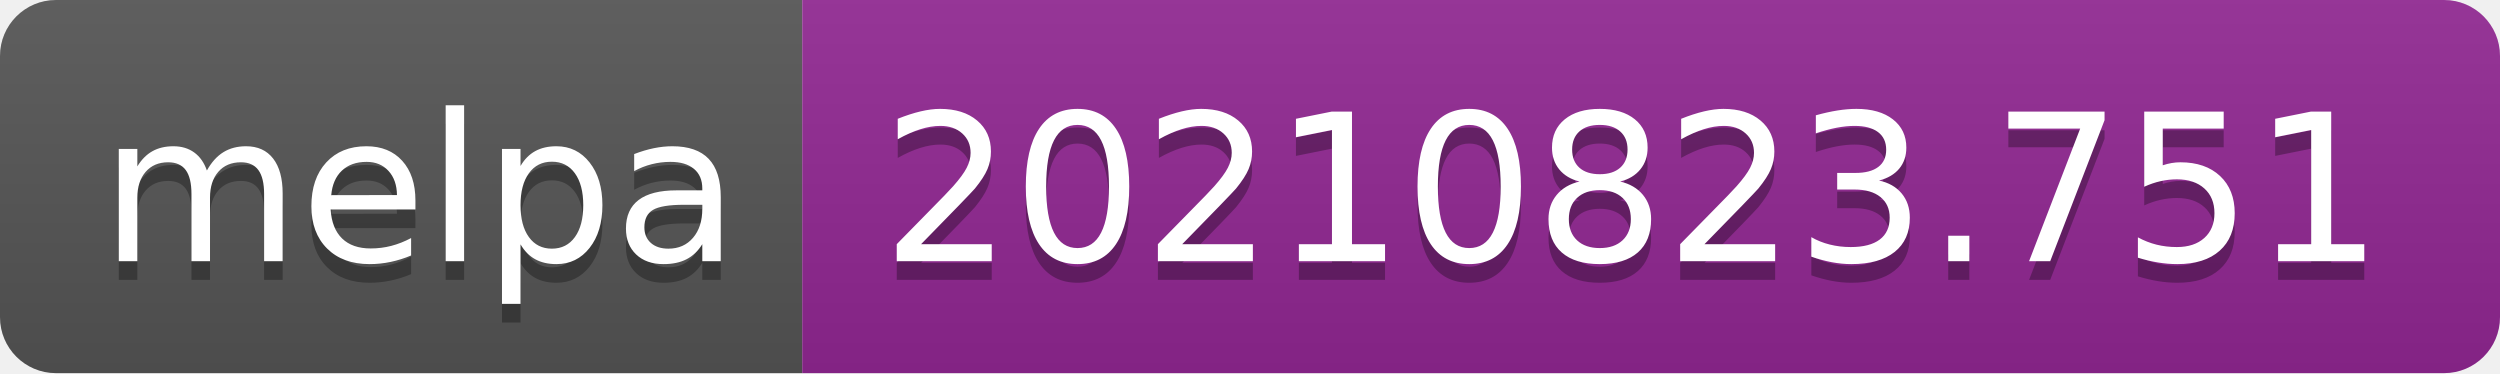
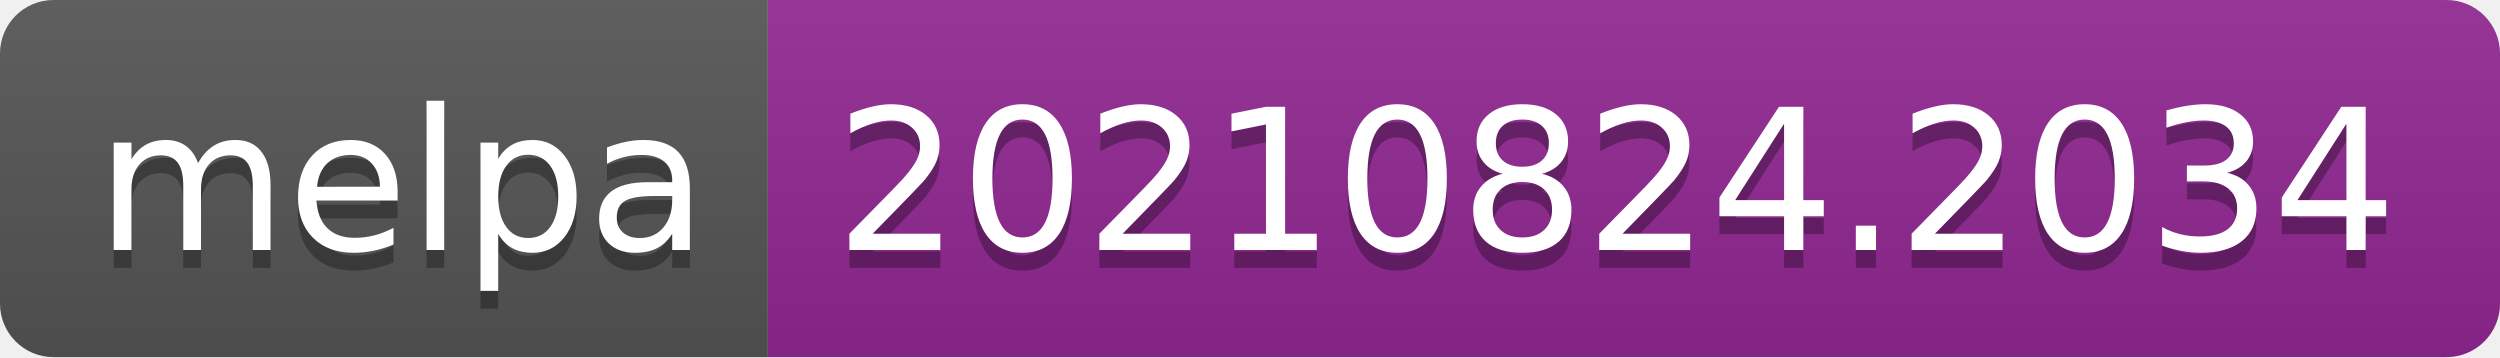
- <svg xmlns="http://www.w3.org/2000/svg" width="134" height="20" role="img" aria-label="melpa: 20210823.751">
+ <svg xmlns="http://www.w3.org/2000/svg" width="140" height="20" role="img" aria-label="melpa: 20210824.2034">
  <linearGradient id="s" x2="0" y2="100%">
    <stop offset="0" stop-color="#bbb" stop-opacity=".1" />
    <stop offset="1" stop-opacity=".1" />
  </linearGradient>
  <clipPath id="r">
-     <rect width="134" height="20" rx="3" fill="#fff" />
+     <rect width="140" height="20" rx="3" fill="#fff" />
  </clipPath>
  <g clip-path="url(#r)">
    <rect width="43" height="20" fill="#555" />
-     <rect x="43" width="91" height="20" fill="#922793" />
-     <rect width="134" height="20" fill="url(#s)" />
+     <rect x="43" width="97" height="20" fill="#922793" />
+     <rect width="140" height="20" fill="url(#s)" />
  </g>
  <g fill="#fff" text-anchor="middle" font-family="Verdana,Geneva,DejaVu Sans,sans-serif" text-rendering="geometricPrecision" font-size="110">
    <text aria-hidden="true" x="225" y="150" fill="#010101" fill-opacity=".3" transform="scale(.1)" textLength="330">melpa</text>
    <text x="225" y="140" transform="scale(.1)" fill="#fff" textLength="330">melpa</text>
-     <text aria-hidden="true" x="875" y="150" fill="#010101" fill-opacity=".3" transform="scale(.1)" textLength="810">20210823.751</text>
-     <text x="875" y="140" transform="scale(.1)" fill="#fff" textLength="810">20210823.751</text>
+     <text aria-hidden="true" x="905" y="150" fill="#010101" fill-opacity=".3" transform="scale(.1)" textLength="870">20210824.2034</text>
+     <text x="905" y="140" transform="scale(.1)" fill="#fff" textLength="870">20210824.2034</text>
  </g>
</svg>
